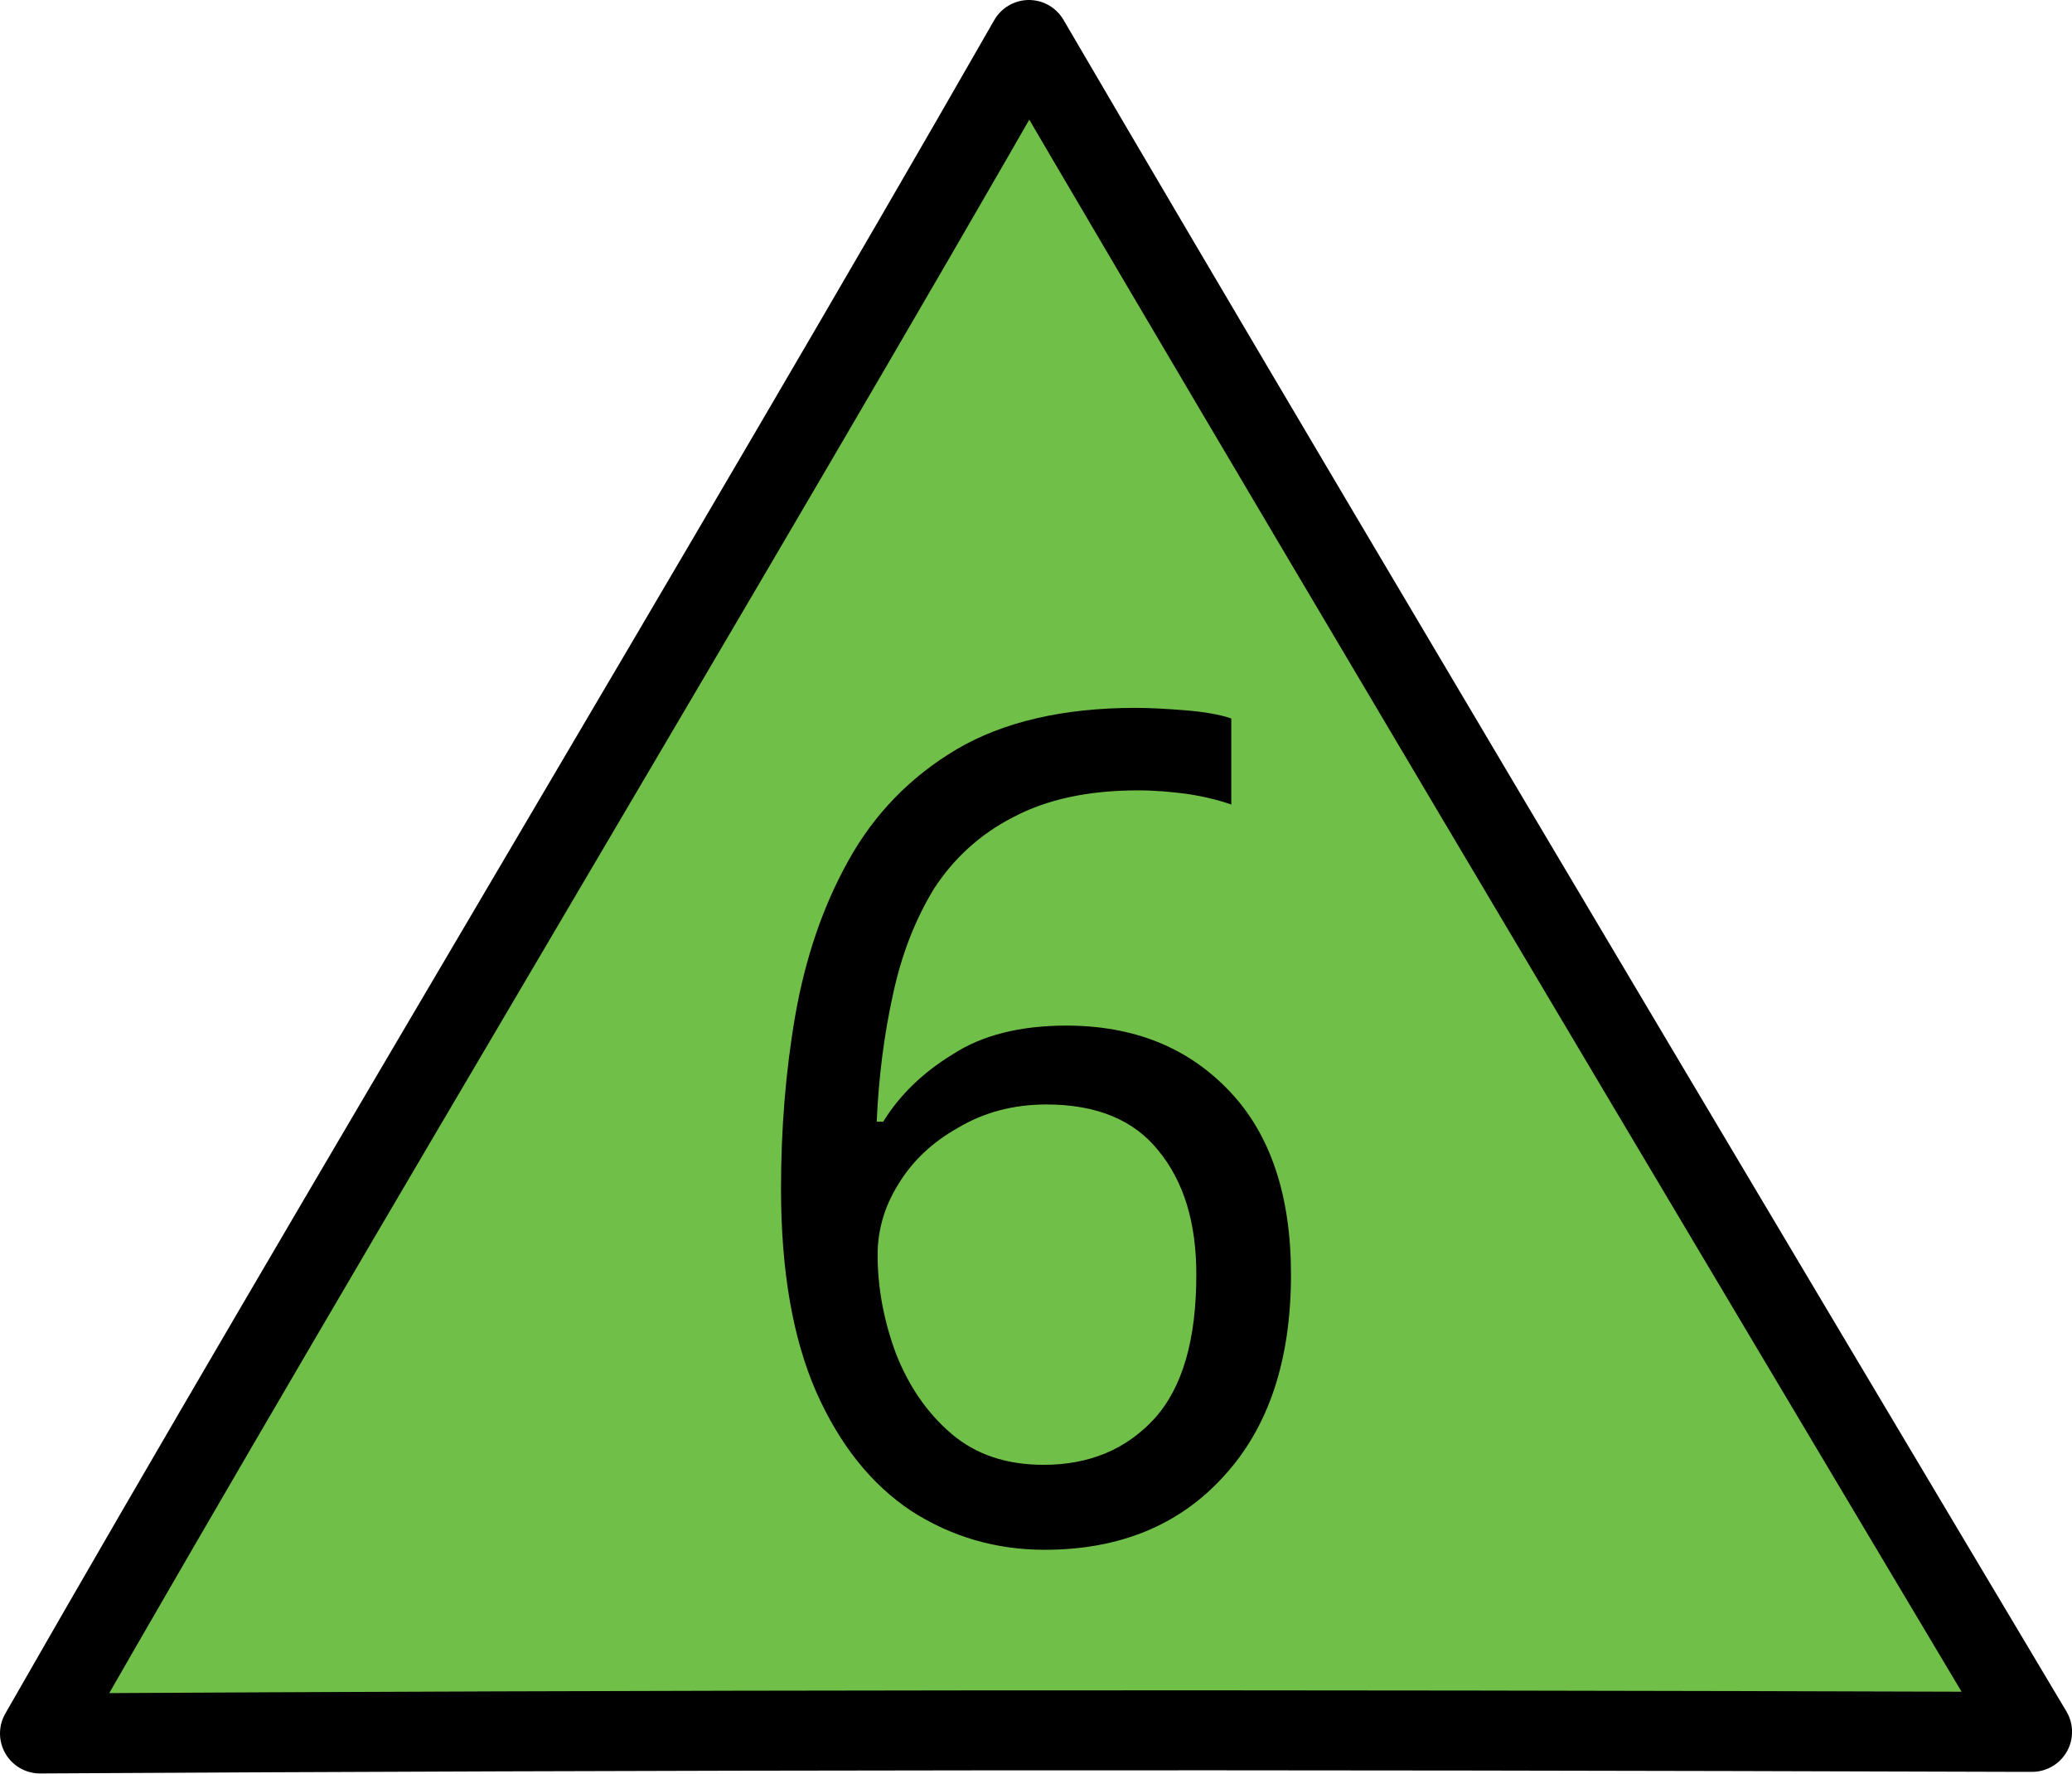
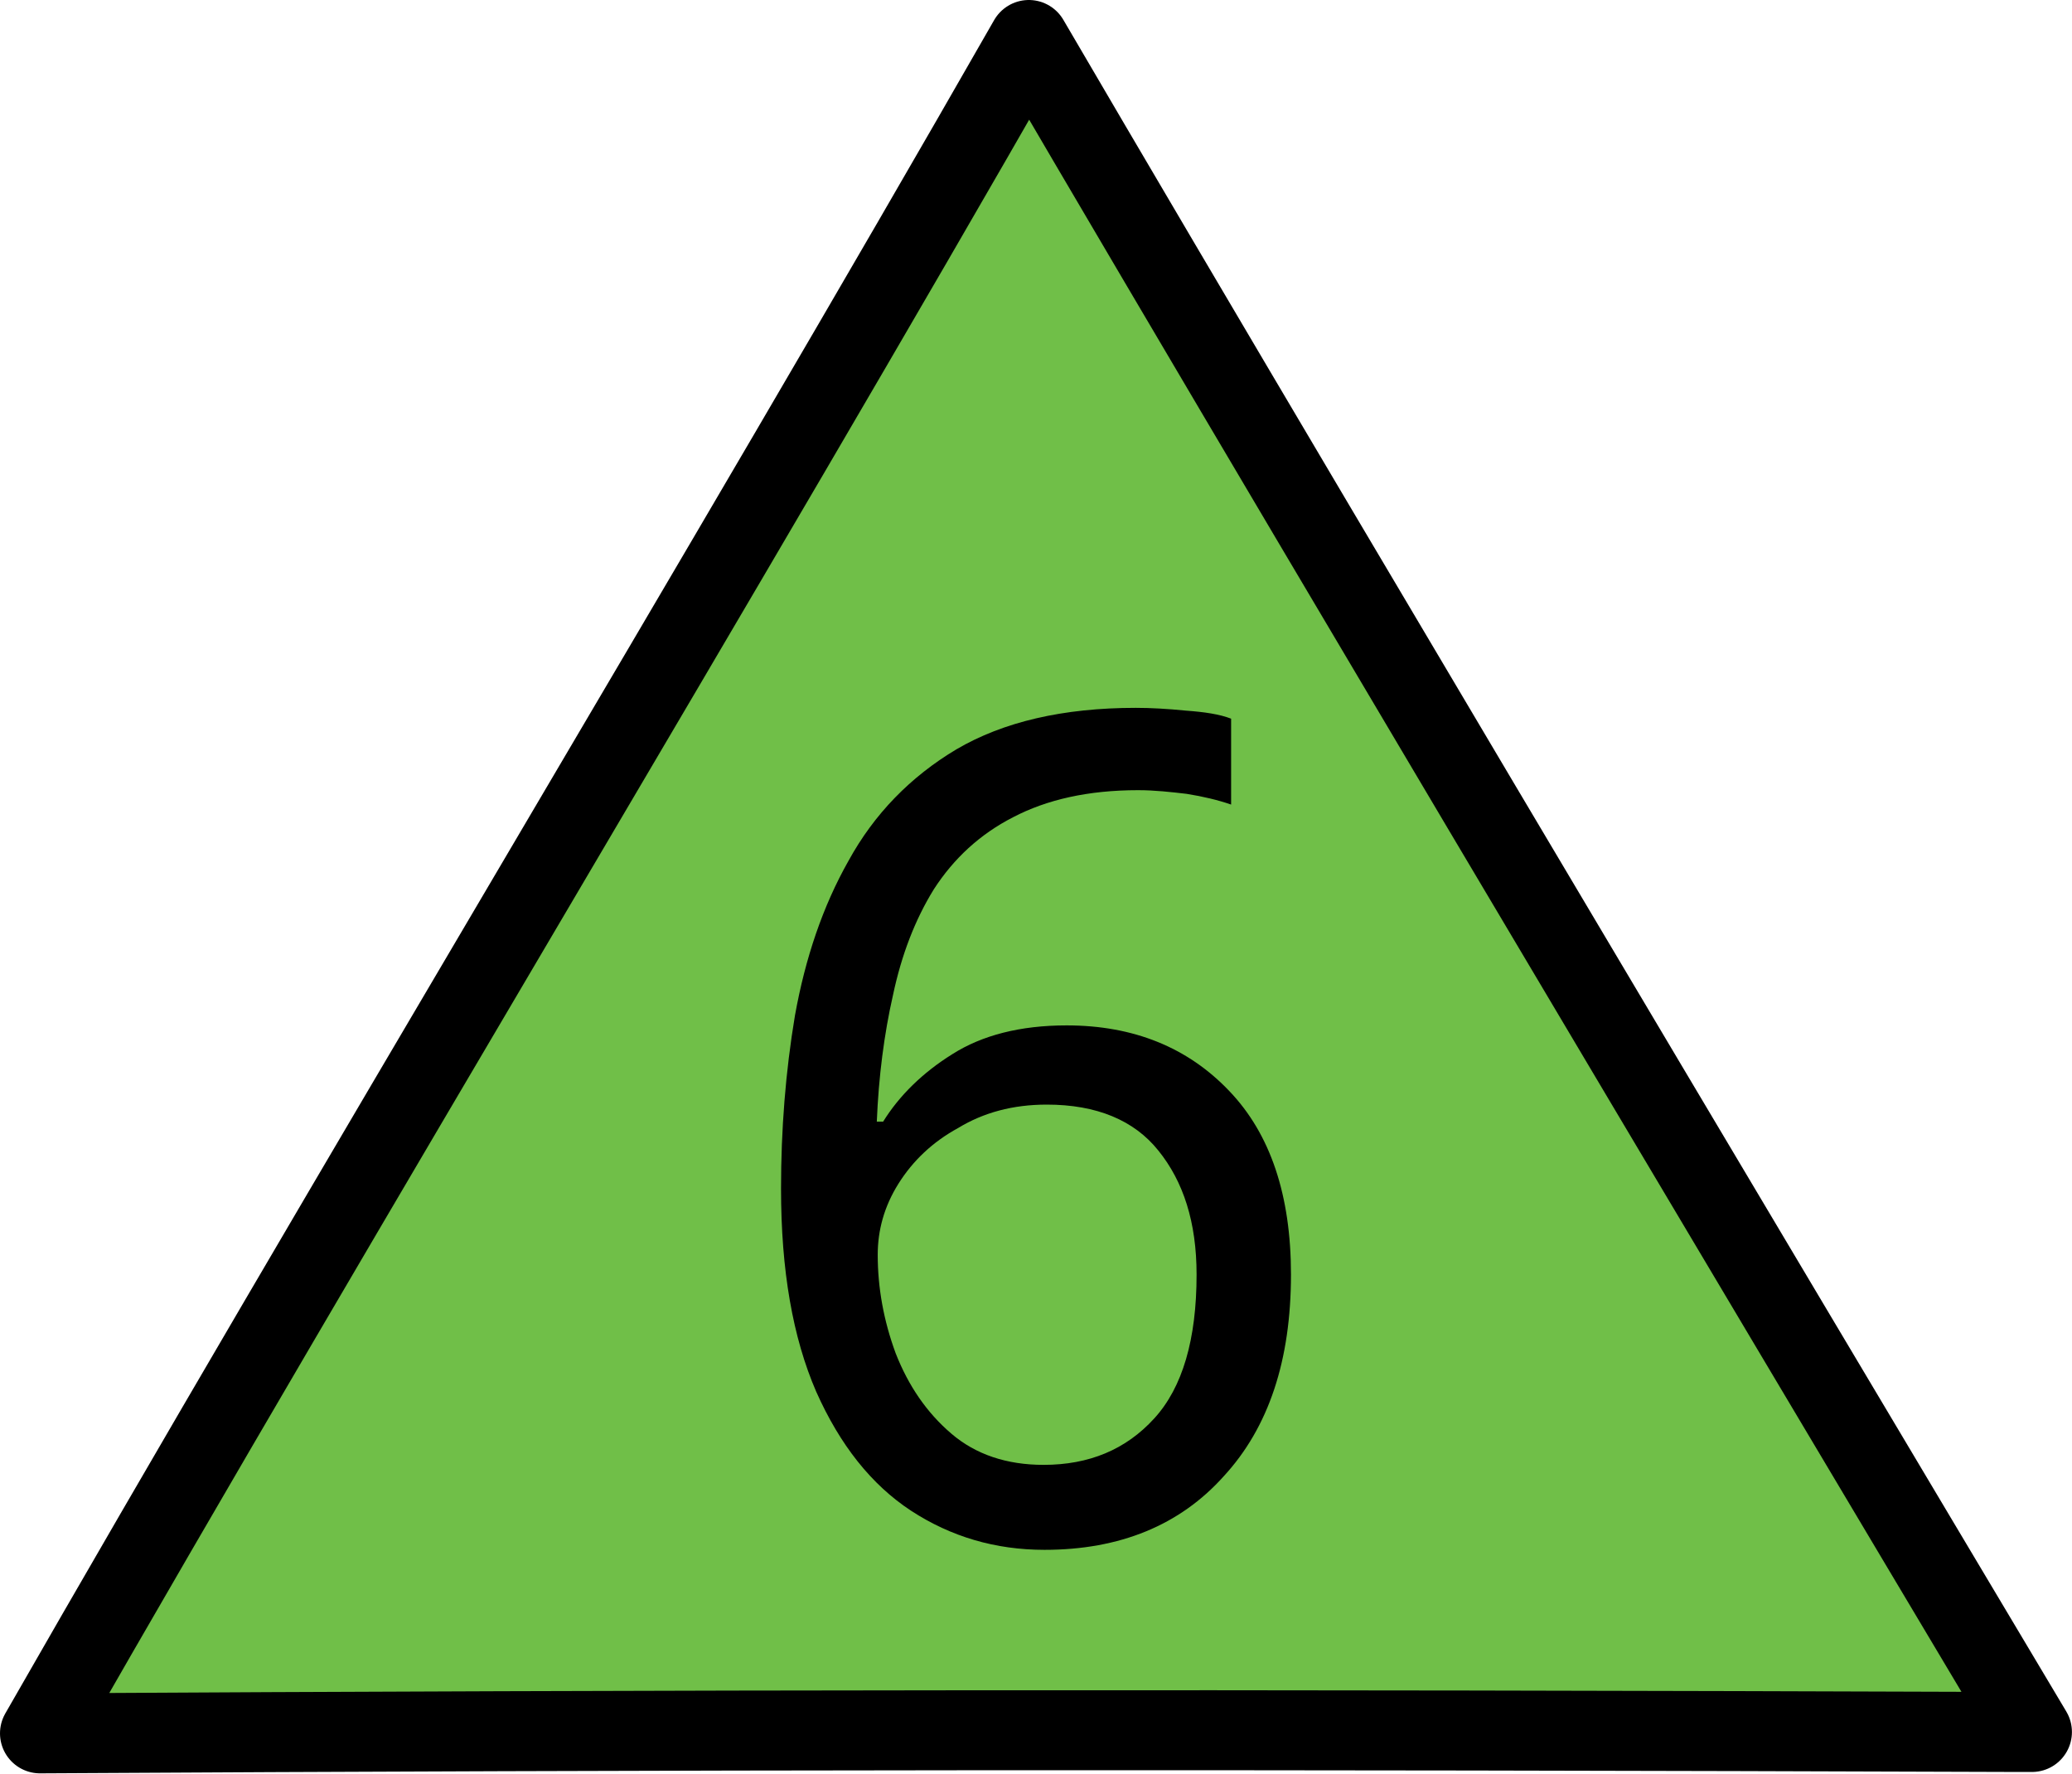
- <svg xmlns="http://www.w3.org/2000/svg" width="16" height="13.692" viewBox="0 0 16 13.692">
-   <path fill-rule="nonzero" fill="rgb(43.922%, 74.902%, 28.235%)" fill-opacity="1" stroke-width="0.7" stroke-linecap="round" stroke-linejoin="round" stroke="rgb(0%, 0%, 0%)" stroke-opacity="1" stroke-miterlimit="4" d="M 17.659 15.157 C 10.906 15.135 5.761 15.14 0.35 15.171 C 2.98 10.574 6.376 4.946 9.007 0.35 C 11.699 4.955 17.788 15.157 17.788 15.157 Z M 17.659 15.157 " transform="matrix(0.882146, 0, 0, 0.882146, 0, 0.00000042064)" />
-   <path fill-rule="nonzero" fill="rgb(0%, 0%, 0%)" fill-opacity="1" d="M 6.031 9.176 C 6.031 8.723 6.066 8.273 6.141 7.84 C 6.219 7.395 6.355 6.996 6.551 6.645 C 6.75 6.285 7.031 5.996 7.387 5.785 C 7.746 5.574 8.207 5.465 8.77 5.465 C 8.887 5.465 9.016 5.473 9.156 5.484 C 9.301 5.496 9.418 5.516 9.508 5.547 L 9.508 6.211 C 9.406 6.176 9.293 6.148 9.164 6.129 C 9.043 6.113 8.918 6.102 8.789 6.102 C 8.402 6.102 8.082 6.172 7.824 6.309 C 7.566 6.441 7.363 6.629 7.211 6.863 C 7.066 7.102 6.961 7.371 6.895 7.68 C 6.828 7.984 6.785 8.312 6.77 8.66 L 6.82 8.66 C 6.945 8.457 7.125 8.281 7.355 8.141 C 7.582 7.992 7.879 7.918 8.234 7.918 C 8.754 7.918 9.172 8.086 9.492 8.422 C 9.809 8.754 9.969 9.227 9.969 9.84 C 9.969 10.5 9.797 11.02 9.449 11.398 C 9.109 11.773 8.648 11.965 8.066 11.965 C 7.688 11.965 7.344 11.863 7.035 11.664 C 6.73 11.461 6.484 11.156 6.301 10.742 C 6.121 10.328 6.031 9.809 6.031 9.176 Z M 8.059 11.309 C 8.41 11.309 8.695 11.191 8.914 10.953 C 9.133 10.711 9.238 10.34 9.238 9.84 C 9.238 9.438 9.141 9.121 8.945 8.883 C 8.758 8.648 8.469 8.527 8.082 8.527 C 7.82 8.527 7.594 8.59 7.398 8.707 C 7.203 8.816 7.047 8.961 6.938 9.141 C 6.828 9.316 6.777 9.5 6.777 9.688 C 6.777 9.941 6.824 10.195 6.918 10.449 C 7.016 10.699 7.156 10.906 7.348 11.07 C 7.535 11.23 7.773 11.309 8.059 11.309 Z M 8.059 11.309 " />
+ <svg xmlns="http://www.w3.org/2000/svg" width="18" height="15.404" viewBox="0 0 18 15.404">
+   <path fill-rule="nonzero" fill="rgb(43.922%, 74.902%, 28.235%)" fill-opacity="1" stroke-width="0.7" stroke-linecap="round" stroke-linejoin="round" stroke="rgb(0%, 0%, 0%)" stroke-opacity="1" stroke-miterlimit="4" d="M 17.661 15.158 C 10.907 15.134 5.762 15.138 0.35 15.17 C 2.98 10.576 6.376 4.948 9.006 0.35 C 11.698 4.956 17.787 15.158 17.787 15.158 Z M 17.661 15.158 " transform="matrix(0.992414, 0, 0, 0.992414, 0, 0.00000047322)" />
+   <path fill-rule="nonzero" fill="rgb(0%, 0%, 0%)" fill-opacity="1" d="M 6.785 10.324 C 6.785 9.812 6.824 9.309 6.906 8.82 C 6.996 8.32 7.148 7.871 7.371 7.477 C 7.594 7.07 7.91 6.746 8.309 6.508 C 8.715 6.27 9.234 6.148 9.867 6.148 C 9.996 6.148 10.141 6.156 10.301 6.172 C 10.465 6.184 10.594 6.203 10.695 6.242 L 10.695 6.988 C 10.582 6.949 10.453 6.918 10.309 6.895 C 10.172 6.879 10.031 6.863 9.887 6.863 C 9.453 6.863 9.094 6.945 8.801 7.098 C 8.512 7.246 8.285 7.457 8.113 7.723 C 7.949 7.988 7.832 8.293 7.758 8.641 C 7.68 8.984 7.633 9.352 7.617 9.742 L 7.672 9.742 C 7.812 9.516 8.016 9.316 8.273 9.156 C 8.531 8.992 8.863 8.906 9.266 8.906 C 9.848 8.906 10.32 9.098 10.68 9.477 C 11.035 9.848 11.215 10.379 11.215 11.07 C 11.215 11.812 11.023 12.398 10.629 12.824 C 10.25 13.246 9.73 13.461 9.074 13.461 C 8.648 13.461 8.262 13.348 7.914 13.121 C 7.57 12.895 7.297 12.551 7.09 12.086 C 6.887 11.617 6.785 11.035 6.785 10.324 Z M 9.066 12.723 C 9.461 12.723 9.781 12.59 10.027 12.32 C 10.273 12.051 10.395 11.633 10.395 11.07 C 10.395 10.617 10.281 10.262 10.062 9.992 C 9.852 9.73 9.527 9.594 9.094 9.594 C 8.797 9.594 8.543 9.664 8.324 9.797 C 8.102 9.918 7.93 10.082 7.805 10.281 C 7.68 10.48 7.625 10.688 7.625 10.898 C 7.625 11.184 7.676 11.469 7.781 11.754 C 7.891 12.035 8.051 12.27 8.266 12.453 C 8.477 12.633 8.746 12.723 9.066 12.723 Z M 9.066 12.723 " />
</svg>
